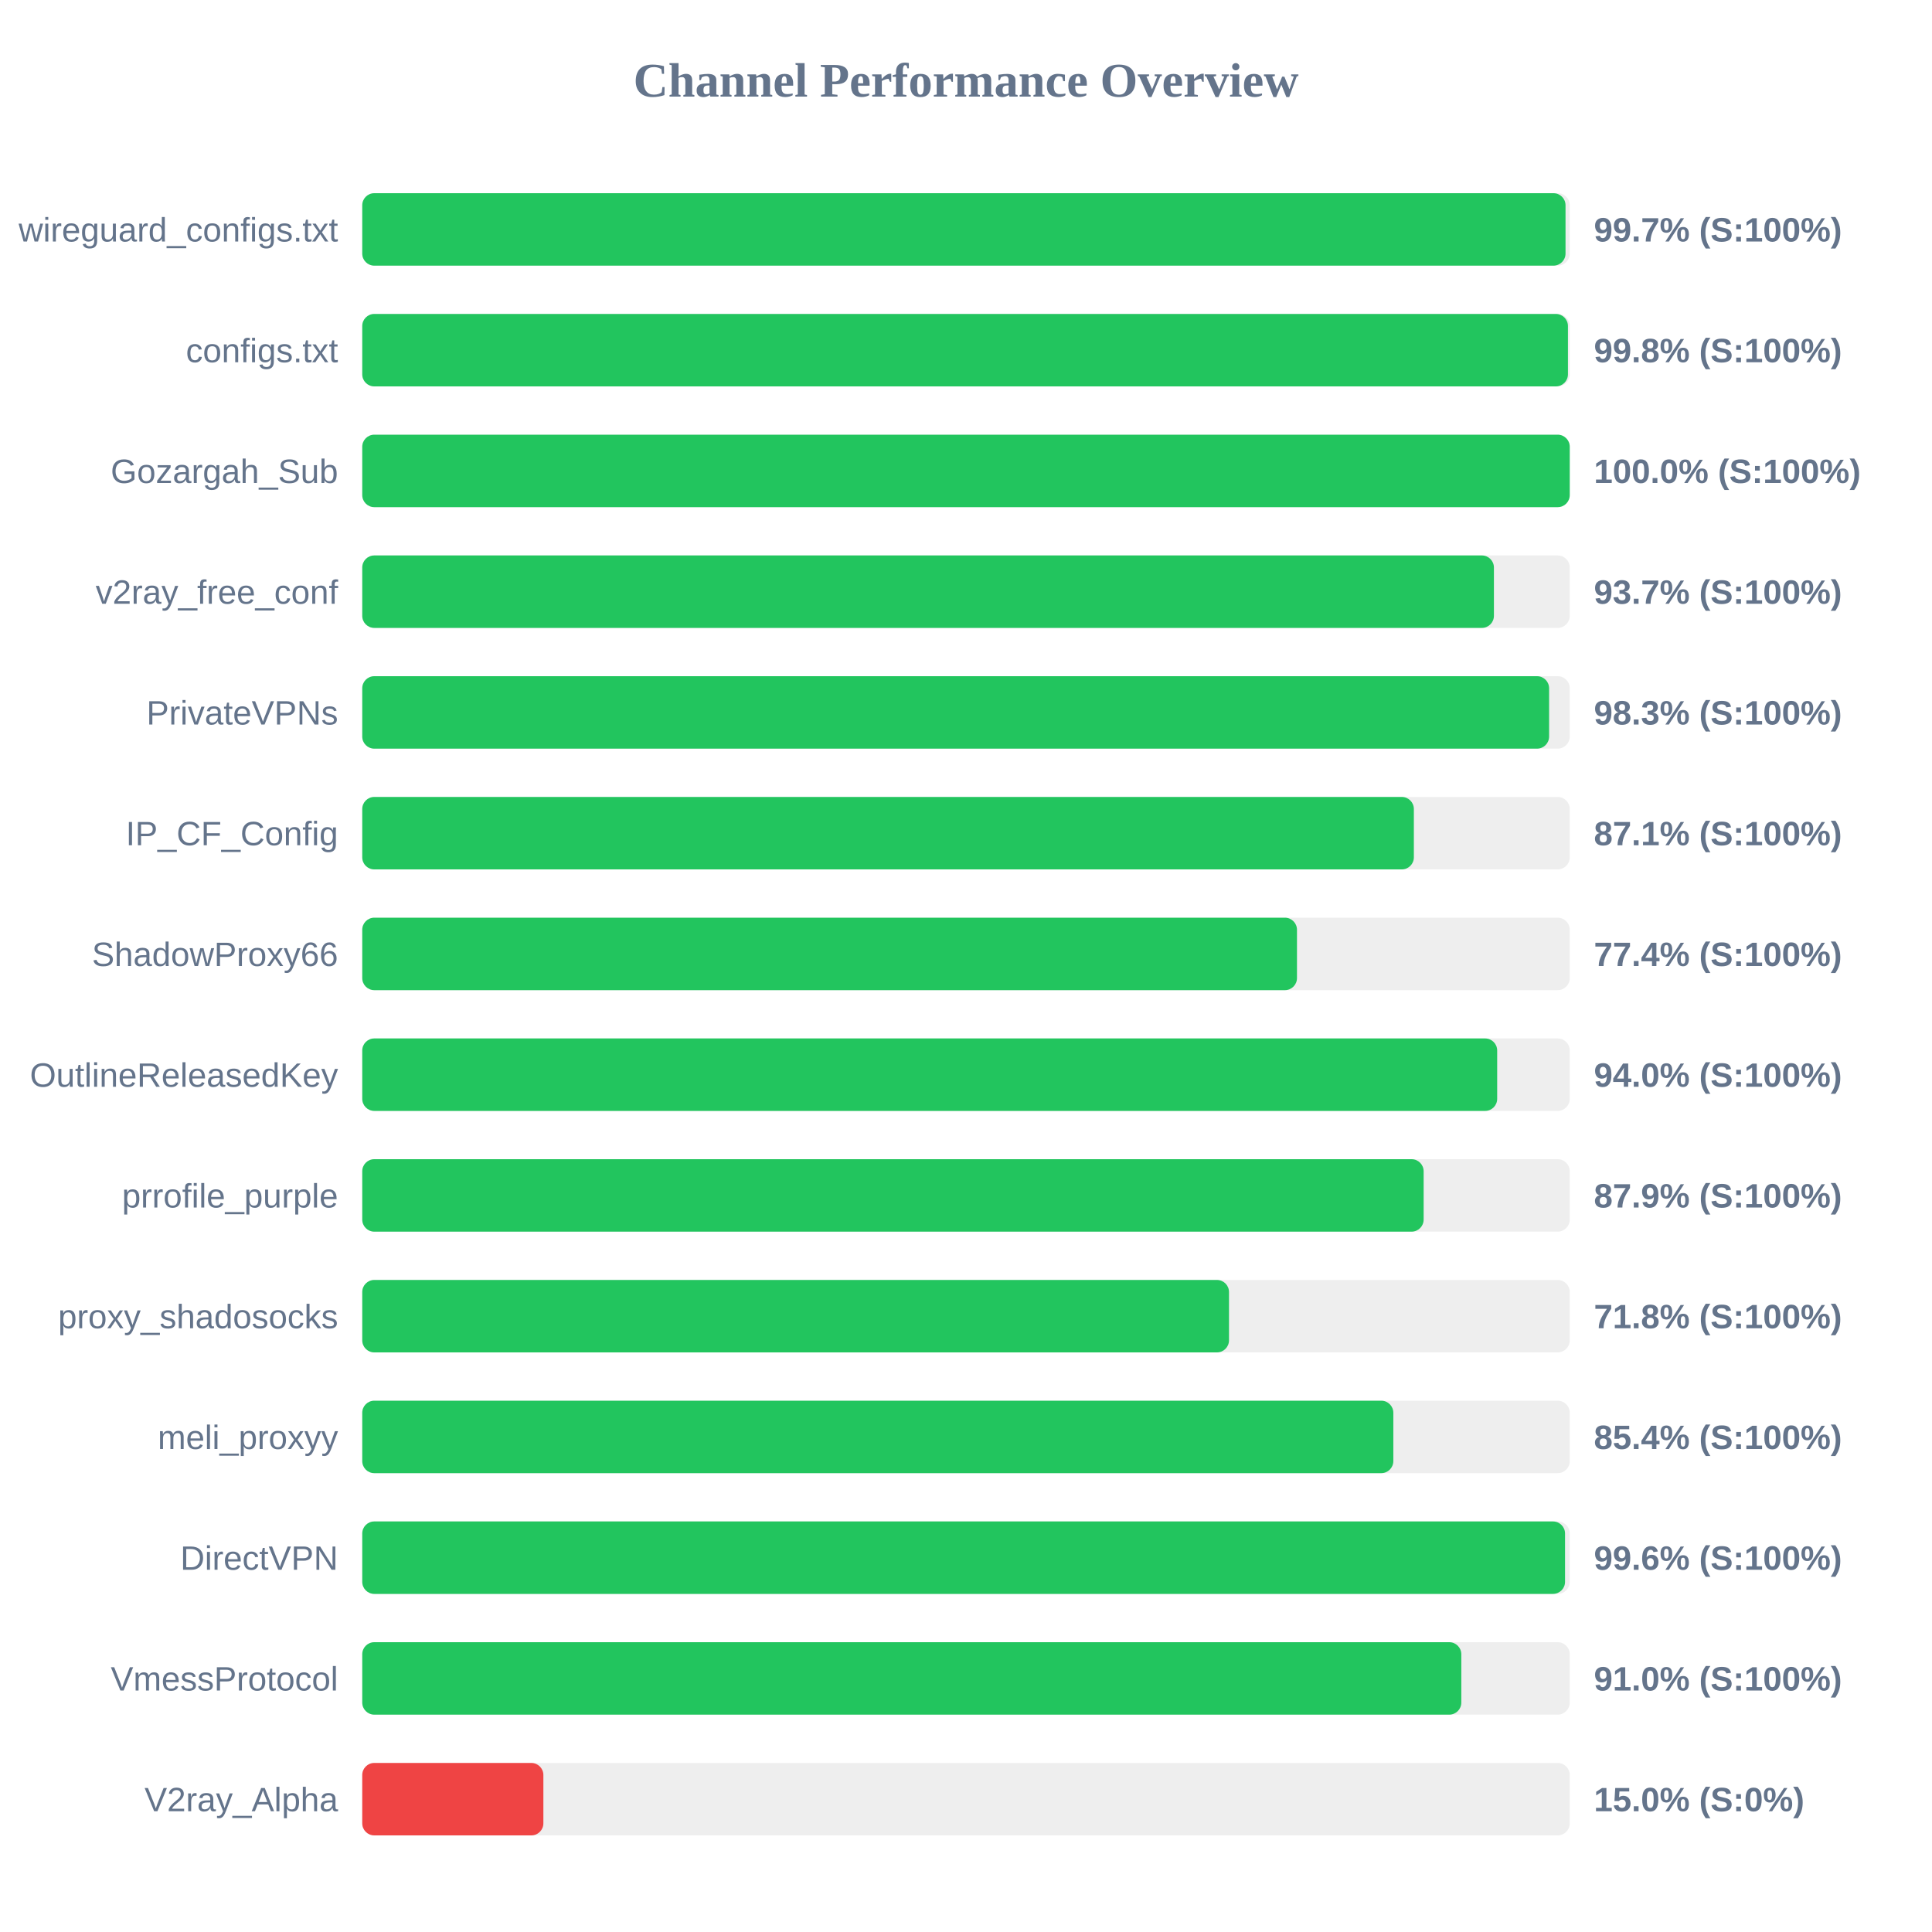
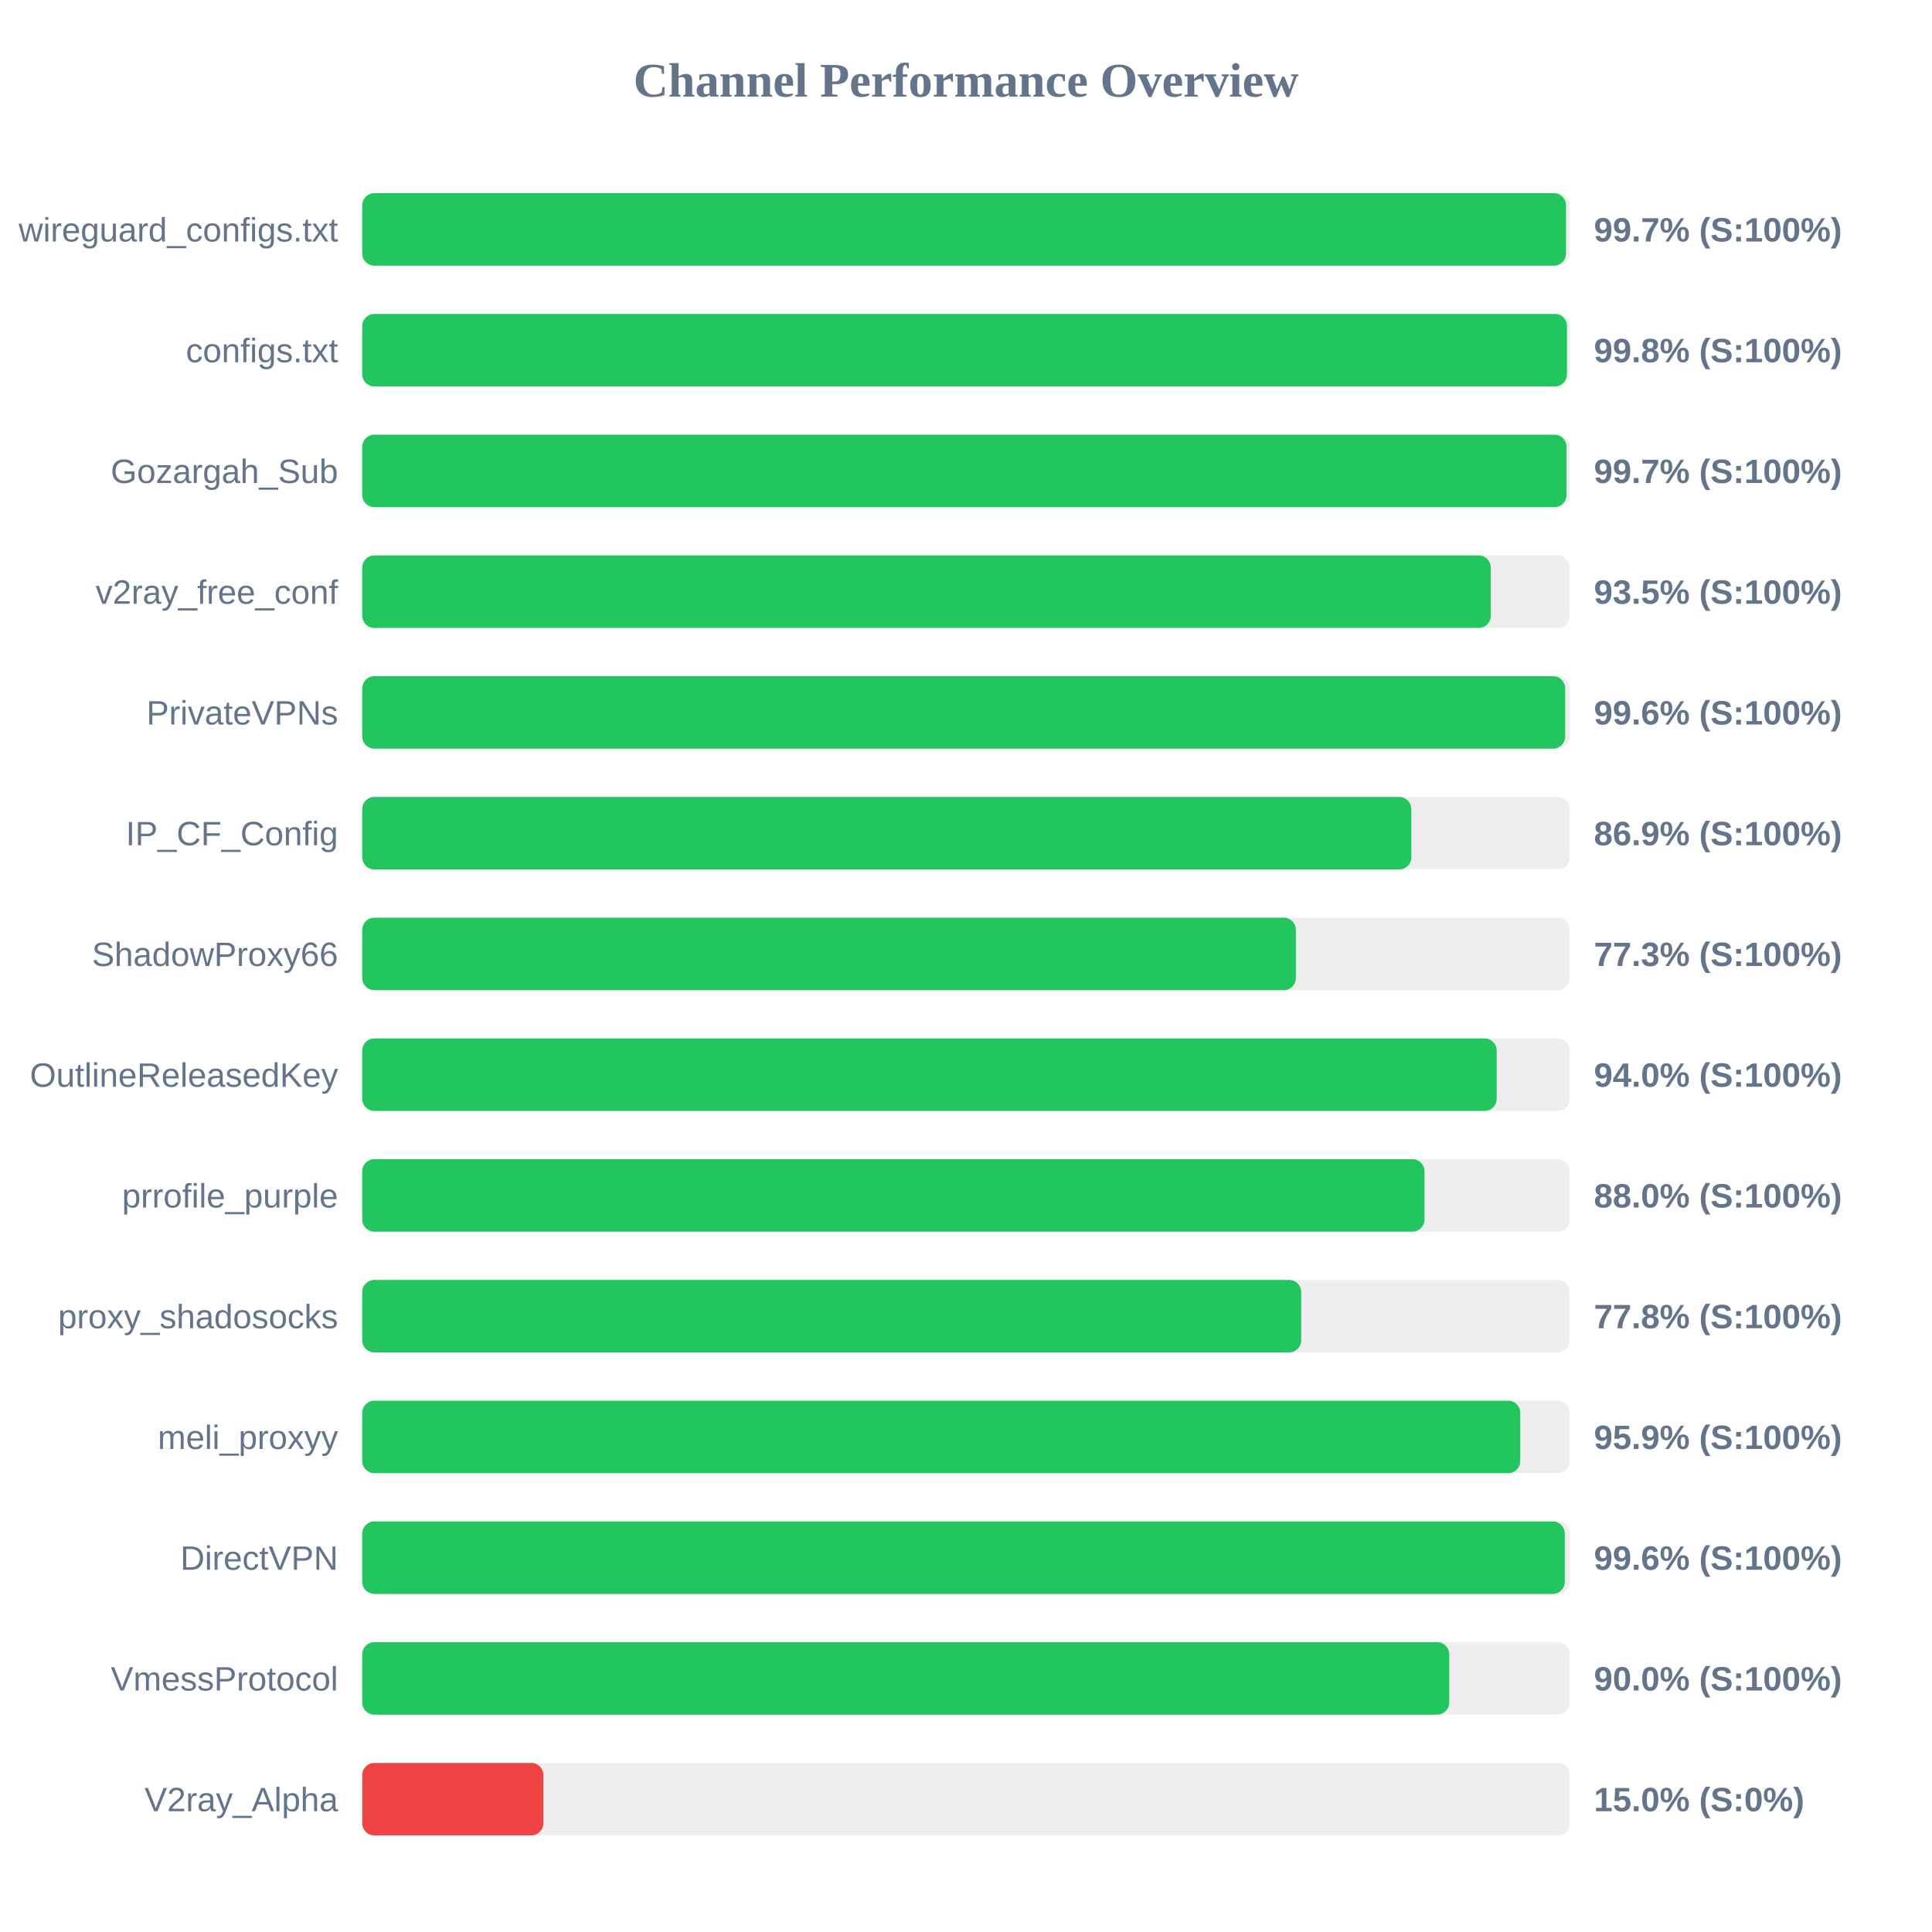
<svg xmlns="http://www.w3.org/2000/svg" width="800" height="800" version="1.1">
  <style>
        .row { font: 14px Arial; fill: #64748b; }
        .score { font: bold 14px Arial; fill: #64748b; }
    </style>
  <text x="400" y="40" text-anchor="middle" font-size="20px" font-weight="bold" fill="#64748b">Channel Performance Overview</text>
  <rect x="150" y="80" width="500" height="30" fill="#eee" rx="5" />
-   <rect x="150" y="80" width="498.25" height="30" fill="#22c55e" rx="5" />
+   <rect x="150" y="80" width="498.45" height="30" fill="#22c55e" rx="5" />
  <text x="140" y="100" text-anchor="end" class="row">wireguard_configs.txt</text>
  <text x="660" y="100" text-anchor="start" class="score">99.7% (S:100%)</text>
  <rect x="150" y="130" width="500" height="30" fill="#eee" rx="5" />
-   <rect x="150" y="130" width="499.25" height="30" fill="#22c55e" rx="5" />
+   <rect x="150" y="130" width="498.85" height="30" fill="#22c55e" rx="5" />
  <text x="140" y="150" text-anchor="end" class="row">configs.txt</text>
  <text x="660" y="150" text-anchor="start" class="score">99.8% (S:100%)</text>
  <rect x="150" y="180" width="500" height="30" fill="#eee" rx="5" />
-   <rect x="150" y="180" width="500" height="30" fill="#22c55e" rx="5" />
+   <rect x="150" y="180" width="498.65" height="30" fill="#22c55e" rx="5" />
  <text x="140" y="200" text-anchor="end" class="row">Gozargah_Sub</text>
-   <text x="660" y="200" text-anchor="start" class="score">100.0% (S:100%)</text>
+   <text x="660" y="200" text-anchor="start" class="score">99.7% (S:100%)</text>
  <rect x="150" y="230" width="500" height="30" fill="#eee" rx="5" />
-   <rect x="150" y="230" width="468.6" height="30" fill="#22c55e" rx="5" />
+   <rect x="150" y="230" width="467.3" height="30" fill="#22c55e" rx="5" />
  <text x="140" y="250" text-anchor="end" class="row">v2ray_free_conf</text>
-   <text x="660" y="250" text-anchor="start" class="score">93.7% (S:100%)</text>
+   <text x="660" y="250" text-anchor="start" class="score">93.5% (S:100%)</text>
  <rect x="150" y="280" width="500" height="30" fill="#eee" rx="5" />
-   <rect x="150" y="280" width="491.45" height="30" fill="#22c55e" rx="5" />
+   <rect x="150" y="280" width="498.1" height="30" fill="#22c55e" rx="5" />
  <text x="140" y="300" text-anchor="end" class="row">PrivateVPNs</text>
-   <text x="660" y="300" text-anchor="start" class="score">98.3% (S:100%)</text>
+   <text x="660" y="300" text-anchor="start" class="score">99.6% (S:100%)</text>
  <rect x="150" y="330" width="500" height="30" fill="#eee" rx="5" />
-   <rect x="150" y="330" width="435.45" height="30" fill="#22c55e" rx="5" />
+   <rect x="150" y="330" width="434.4" height="30" fill="#22c55e" rx="5" />
  <text x="140" y="350" text-anchor="end" class="row">IP_CF_Config</text>
-   <text x="660" y="350" text-anchor="start" class="score">87.1% (S:100%)</text>
+   <text x="660" y="350" text-anchor="start" class="score">86.9% (S:100%)</text>
  <rect x="150" y="380" width="500" height="30" fill="#eee" rx="5" />
-   <rect x="150" y="380" width="387.05" height="30" fill="#22c55e" rx="5" />
+   <rect x="150" y="380" width="386.6" height="30" fill="#22c55e" rx="5" />
  <text x="140" y="400" text-anchor="end" class="row">ShadowProxy66</text>
-   <text x="660" y="400" text-anchor="start" class="score">77.4% (S:100%)</text>
+   <text x="660" y="400" text-anchor="start" class="score">77.3% (S:100%)</text>
  <rect x="150" y="430" width="500" height="30" fill="#eee" rx="5" />
-   <rect x="150" y="430" width="469.95" height="30" fill="#22c55e" rx="5" />
+   <rect x="150" y="430" width="469.75" height="30" fill="#22c55e" rx="5" />
  <text x="140" y="450" text-anchor="end" class="row">OutlineReleasedKey</text>
  <text x="660" y="450" text-anchor="start" class="score">94.0% (S:100%)</text>
  <rect x="150" y="480" width="500" height="30" fill="#eee" rx="5" />
-   <rect x="150" y="480" width="439.5" height="30" fill="#22c55e" rx="5" />
+   <rect x="150" y="480" width="439.85" height="30" fill="#22c55e" rx="5" />
  <text x="140" y="500" text-anchor="end" class="row">prrofile_purple</text>
-   <text x="660" y="500" text-anchor="start" class="score">87.9% (S:100%)</text>
+   <text x="660" y="500" text-anchor="start" class="score">88.0% (S:100%)</text>
  <rect x="150" y="530" width="500" height="30" fill="#eee" rx="5" />
-   <rect x="150" y="530" width="358.9" height="30" fill="#22c55e" rx="5" />
+   <rect x="150" y="530" width="388.8" height="30" fill="#22c55e" rx="5" />
  <text x="140" y="550" text-anchor="end" class="row">proxy_shadosocks</text>
-   <text x="660" y="550" text-anchor="start" class="score">71.8% (S:100%)</text>
+   <text x="660" y="550" text-anchor="start" class="score">77.8% (S:100%)</text>
  <rect x="150" y="580" width="500" height="30" fill="#eee" rx="5" />
-   <rect x="150" y="580" width="426.95" height="30" fill="#22c55e" rx="5" />
+   <rect x="150" y="580" width="479.5" height="30" fill="#22c55e" rx="5" />
  <text x="140" y="600" text-anchor="end" class="row">meli_proxyy</text>
-   <text x="660" y="600" text-anchor="start" class="score">85.4% (S:100%)</text>
+   <text x="660" y="600" text-anchor="start" class="score">95.9% (S:100%)</text>
  <rect x="150" y="630" width="500" height="30" fill="#eee" rx="5" />
-   <rect x="150" y="630" width="498.05" height="30" fill="#22c55e" rx="5" />
+   <rect x="150" y="630" width="497.95" height="30" fill="#22c55e" rx="5" />
  <text x="140" y="650" text-anchor="end" class="row">DirectVPN</text>
  <text x="660" y="650" text-anchor="start" class="score">99.6% (S:100%)</text>
  <rect x="150" y="680" width="500" height="30" fill="#eee" rx="5" />
-   <rect x="150" y="680" width="455.1" height="30" fill="#22c55e" rx="5" />
+   <rect x="150" y="680" width="450.1" height="30" fill="#22c55e" rx="5" />
  <text x="140" y="700" text-anchor="end" class="row">VmessProtocol</text>
-   <text x="660" y="700" text-anchor="start" class="score">91.0% (S:100%)</text>
+   <text x="660" y="700" text-anchor="start" class="score">90.0% (S:100%)</text>
  <rect x="150" y="730" width="500" height="30" fill="#eee" rx="5" />
  <rect x="150" y="730" width="75.0" height="30" fill="#ef4444" rx="5" />
  <text x="140" y="750" text-anchor="end" class="row">V2ray_Alpha</text>
  <text x="660" y="750" text-anchor="start" class="score">15.0% (S:0%)</text>
</svg>
